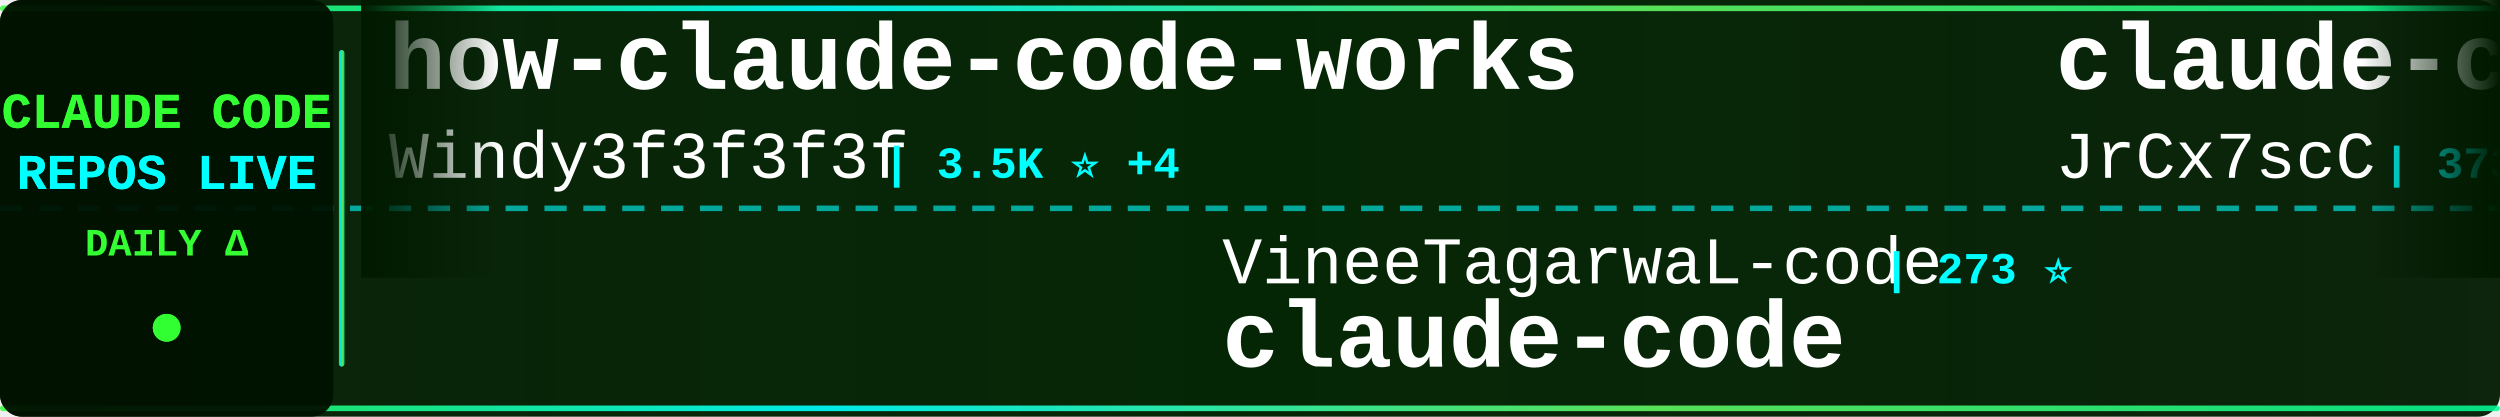
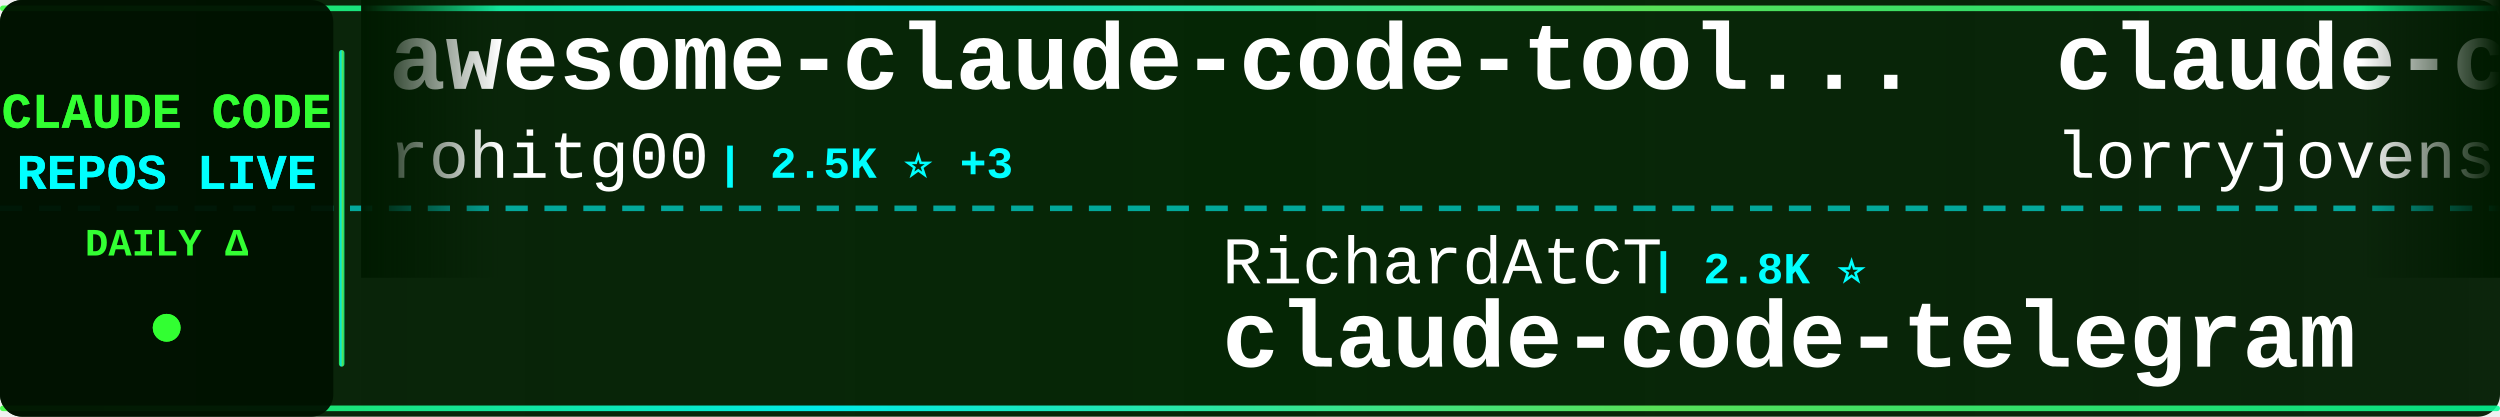
<svg xmlns="http://www.w3.org/2000/svg" width="900" height="150">
  <defs>
    <linearGradient id="tickerBg" x1="0%" y1="0%" x2="100%" y2="0%">
      <stop offset="0%" style="stop-color:#001a00;stop-opacity:0.95" />
      <stop offset="50%" style="stop-color:#002200;stop-opacity:0.98" />
      <stop offset="100%" style="stop-color:#001a00;stop-opacity:0.95" />
    </linearGradient>
    <linearGradient id="borderGrad" x1="0%" y1="0%" x2="100%" y2="0%">
      <stop offset="0%" style="stop-color:#33ff33;stop-opacity:0.85">
        <animate attributeName="stop-opacity" values="0.85;1;0.85" dur="2s" repeatCount="indefinite" />
      </stop>
      <stop offset="33%" style="stop-color:#00ffff;stop-opacity:0.9">
        <animate attributeName="stop-opacity" values="0.9;1;0.9" dur="2.2s" repeatCount="indefinite" />
      </stop>
      <stop offset="66%" style="stop-color:#66ff66;stop-opacity:0.85">
        <animate attributeName="stop-opacity" values="0.85;1;0.85" dur="1.8s" repeatCount="indefinite" />
      </stop>
      <stop offset="100%" style="stop-color:#00ff99;stop-opacity:0.85">
        <animate attributeName="stop-opacity" values="0.85;1;0.85" dur="2s" repeatCount="indefinite" />
      </stop>
    </linearGradient>
    <filter id="textGlow">
      <feGaussianBlur stdDeviation="0.1" result="coloredBlur" />
      <feMerge>
        <feMergeNode in="coloredBlur" />
        <feMergeNode in="SourceGraphic" />
      </feMerge>
    </filter>
    <filter id="metricGlow">
      <feGaussianBlur stdDeviation="0.2" result="coloredBlur" />
      <feMerge>
        <feMergeNode in="coloredBlur" />
        <feMergeNode in="SourceGraphic" />
      </feMerge>
    </filter>
    <linearGradient id="leftFade" x1="0%" y1="0%" x2="100%" y2="0%">
      <stop offset="0%" style="stop-color:#001a00;stop-opacity:1" />
      <stop offset="100%" style="stop-color:#001a00;stop-opacity:0" />
    </linearGradient>
    <linearGradient id="rightFade" x1="0%" y1="0%" x2="100%" y2="0%">
      <stop offset="0%" style="stop-color:#001a00;stop-opacity:0" />
      <stop offset="100%" style="stop-color:#001a00;stop-opacity:1" />
    </linearGradient>
  </defs>
  <rect width="900" height="150" fill="url(#tickerBg)" rx="8" />
  <rect x="0" y="2" width="900" height="2" fill="url(#borderGrad)" rx="1" />
  <rect x="0" y="146" width="900" height="2" fill="url(#borderGrad)" rx="1" />
  <line x1="0" y1="75" x2="900" y2="75" stroke="#00ffff" stroke-width="2" stroke-dasharray="8 6" opacity="0.6" />
  <rect x="0" y="0" width="120" height="150" fill="#001100" opacity="0.95" rx="8" />
  <text x="60" y="46" font-family="'Courier New', monospace" font-size="18" font-weight="bold" fill="#33ff33" text-anchor="middle" filter="url(#textGlow)">
    CLAUDE CODE
  </text>
  <text x="60" y="68" font-family="'Courier New', monospace" font-size="18" font-weight="bold" fill="#00ffff" text-anchor="middle" filter="url(#textGlow)">
    REPOS LIVE
  </text>
  <text x="60" y="92" font-family="'Courier New', monospace" font-size="14" font-weight="bold" fill="#33ff33" text-anchor="middle">
    DAILY Δ
  </text>
  <circle cx="60" cy="118" r="5" fill="#33ff33" filter="url(#metricGlow)">
    <animate attributeName="r" values="4;6;4" dur="1.5s" repeatCount="indefinite" />
    <animate attributeName="opacity" values="0.6;1;0.6" dur="1.5s" repeatCount="indefinite" />
  </circle>
  <rect x="122" y="18" width="2" height="114" fill="url(#borderGrad)" rx="1" />
  <clipPath id="tickerClip">
    <rect x="130" y="0" width="770" height="150" />
  </clipPath>
  <g clip-path="url(#tickerClip)">
    <g id="tickerItems">
      <animateTransform attributeName="transform" attributeType="XML" type="translate" from="0 0" to="-3000 0" dur="54s" repeatCount="indefinite" />
      <g transform="translate(0, 0)">
-         <text x="140" y="32" font-family="'Courier New', monospace" font-size="34" font-weight="bold" fill="#ffffff">how-claude-code-works</text>
-         <text x="140" y="64" font-family="'Courier New', monospace" font-size="24" font-weight="normal" fill="#ffffff" opacity="1.0">Windy3f3f3f3f</text>
-         <text x="318" y="64" font-family="'Courier New', monospace" font-size="16" font-weight="bold" fill="#00ffff"> | 3.5K ⭐ +4</text>
+         <text x="140" y="32" font-family="'Courier New', monospace" font-size="34" font-weight="bold" fill="#ffffff">awesome-claude-code-tool...</text>
+         <text x="140" y="64" font-family="'Courier New', monospace" font-size="24" font-weight="normal" fill="#ffffff" opacity="1.0">rohitg00</text>
+         <text x="258" y="64" font-family="'Courier New', monospace" font-size="16" font-weight="bold" fill="#00ffff"> | 2.5K ⭐ +3</text>
      </g>
      <g transform="translate(300, 0)">
-         <text x="140" y="102" font-family="'Courier New', monospace" font-size="24" font-weight="normal" fill="#ffffff" opacity="1.0">VineeTagarwaL-code</text>
-         <text x="378" y="102" font-family="'Courier New', monospace" font-size="16" font-weight="bold" fill="#00ffff"> | 273 ⭐</text>
+         <text x="140" y="102" font-family="'Courier New', monospace" font-size="24" font-weight="normal" fill="#ffffff" opacity="1.0">RichardAtCT</text>
+         <text x="294" y="102" font-family="'Courier New', monospace" font-size="16" font-weight="bold" fill="#00ffff"> | 2.8K ⭐</text>
+         <text x="140" y="132" font-family="'Courier New', monospace" font-size="34" font-weight="bold" fill="#ffffff">claude-code-telegram</text>
+       </g>
+       <g transform="translate(600, 0)">
+         <text x="140" y="32" font-family="'Courier New', monospace" font-size="34" font-weight="bold" fill="#ffffff">claude-code-rust</text>
+         <text x="140" y="64" font-family="'Courier New', monospace" font-size="24" font-weight="normal" fill="#ffffff" opacity="1.0">lorryjovens-hub</text>
+         <text x="342" y="64" font-family="'Courier New', monospace" font-size="16" font-weight="bold" fill="#00ffff"> | 1.7K ⭐</text>
+       </g>
+       <g transform="translate(900, 0)">
+         <text x="140" y="102" font-family="'Courier New', monospace" font-size="24" font-weight="normal" fill="#ffffff" opacity="1.0">asgeirtj</text>
+         <text x="258" y="102" font-family="'Courier New', monospace" font-size="16" font-weight="bold" fill="#00ffff"> | 63.1K ⭐ +13</text>
+         <text x="140" y="132" font-family="'Courier New', monospace" font-size="34" font-weight="bold" fill="#ffffff">system_prompts_leaks</text>
+       </g>
+       <g transform="translate(1200, 0)">
+         <text x="140" y="32" font-family="'Courier New', monospace" font-size="34" font-weight="bold" fill="#ffffff">claude-code-system-promp...</text>
+         <text x="140" y="64" font-family="'Courier New', monospace" font-size="24" font-weight="normal" fill="#ffffff" opacity="1.0">Piebald-AI</text>
+         <text x="282" y="64" font-family="'Courier New', monospace" font-size="16" font-weight="bold" fill="#00ffff"> | 12.3K ⭐ +5</text>
+       </g>
+       <g transform="translate(1500, 0)">
+         <text x="140" y="102" font-family="'Courier New', monospace" font-size="24" font-weight="normal" fill="#ffffff" opacity="1.0">Alishahryar1</text>
+         <text x="306" y="102" font-family="'Courier New', monospace" font-size="16" font-weight="bold" fill="#00ffff"> | 45.7K ⭐ +34</text>
+         <text x="140" y="132" font-family="'Courier New', monospace" font-size="34" font-weight="bold" fill="#ffffff">free-claude-code</text>
+       </g>
+       <g transform="translate(1800, 0)">
+         <text x="140" y="32" font-family="'Courier New', monospace" font-size="34" font-weight="bold" fill="#ffffff">Claude-Code-Game-Studios</text>
+         <text x="140" y="64" font-family="'Courier New', monospace" font-size="24" font-weight="normal" fill="#ffffff" opacity="1.0">Donchitos</text>
+         <text x="270" y="64" font-family="'Courier New', monospace" font-size="16" font-weight="bold" fill="#00ffff"> | 24.0K ⭐ +24</text>
+       </g>
+       <g transform="translate(2100, 0)">
+         <text x="140" y="102" font-family="'Courier New', monospace" font-size="24" font-weight="normal" fill="#ffffff" opacity="1.0">freestylefly</text>
+         <text x="306" y="102" font-family="'Courier New', monospace" font-size="16" font-weight="bold" fill="#00ffff"> | 128 ⭐</text>
        <text x="140" y="132" font-family="'Courier New', monospace" font-size="34" font-weight="bold" fill="#ffffff">claude-code</text>
      </g>
-       <g transform="translate(600, 0)">
-         <text x="140" y="32" font-family="'Courier New', monospace" font-size="34" font-weight="bold" fill="#ffffff">claude-code-source</text>
-         <text x="140" y="64" font-family="'Courier New', monospace" font-size="24" font-weight="normal" fill="#ffffff" opacity="1.0">JrCx7scC</text>
-         <text x="258" y="64" font-family="'Courier New', monospace" font-size="16" font-weight="bold" fill="#00ffff"> | 373 ⭐</text>
-       </g>
-       <g transform="translate(900, 0)">
-         <text x="140" y="102" font-family="'Courier New', monospace" font-size="24" font-weight="normal" fill="#ffffff" opacity="1.0">Alishahryar1</text>
-         <text x="306" y="102" font-family="'Courier New', monospace" font-size="16" font-weight="bold" fill="#00ffff"> | 45.7K ⭐ +27</text>
-         <text x="140" y="132" font-family="'Courier New', monospace" font-size="34" font-weight="bold" fill="#ffffff">free-claude-code</text>
-       </g>
-       <g transform="translate(1200, 0)">
-         <text x="140" y="32" font-family="'Courier New', monospace" font-size="34" font-weight="bold" fill="#ffffff">claude-code-router</text>
-         <text x="140" y="64" font-family="'Courier New', monospace" font-size="24" font-weight="normal" fill="#ffffff" opacity="1.0">musistudio</text>
-         <text x="282" y="64" font-family="'Courier New', monospace" font-size="16" font-weight="bold" fill="#00ffff"> | 36.7K ⭐ +3</text>
-       </g>
-       <g transform="translate(1500, 0)">
-         <text x="140" y="102" font-family="'Courier New', monospace" font-size="24" font-weight="normal" fill="#ffffff" opacity="1.0">rohitg00</text>
-         <text x="258" y="102" font-family="'Courier New', monospace" font-size="16" font-weight="bold" fill="#00ffff"> | 2.5K ⭐</text>
-         <text x="140" y="132" font-family="'Courier New', monospace" font-size="34" font-weight="bold" fill="#ffffff">awesome-claude-code-tool...</text>
-       </g>
-       <g transform="translate(1800, 0)">
-         <text x="140" y="32" font-family="'Courier New', monospace" font-size="34" font-weight="bold" fill="#ffffff">claude-code-settings</text>
-         <text x="140" y="64" font-family="'Courier New', monospace" font-size="24" font-weight="normal" fill="#ffffff" opacity="1.0">feiskyer</text>
-         <text x="258" y="64" font-family="'Courier New', monospace" font-size="16" font-weight="bold" fill="#00ffff"> | 1.6K ⭐</text>
-       </g>
-       <g transform="translate(2100, 0)">
-         <text x="140" y="102" font-family="'Courier New', monospace" font-size="24" font-weight="normal" fill="#ffffff" opacity="1.0">jeremylongshore</text>
-         <text x="342" y="102" font-family="'Courier New', monospace" font-size="16" font-weight="bold" fill="#00ffff"> | 2.6K ⭐ +1</text>
-         <text x="140" y="132" font-family="'Courier New', monospace" font-size="34" font-weight="bold" fill="#ffffff">claude-code-plugins-plus...</text>
-       </g>
      <g transform="translate(2400, 0)">
-         <text x="140" y="32" font-family="'Courier New', monospace" font-size="34" font-weight="bold" fill="#ffffff">ECC</text>
-         <text x="140" y="64" font-family="'Courier New', monospace" font-size="24" font-weight="normal" fill="#ffffff" opacity="1.0">affaan-m</text>
-         <text x="258" y="64" font-family="'Courier New', monospace" font-size="16" font-weight="bold" fill="#00ffff"> | 240.6K ⭐ +47</text>
+         <text x="140" y="32" font-family="'Courier New', monospace" font-size="34" font-weight="bold" fill="#ffffff">claude-code-harness</text>
+         <text x="140" y="64" font-family="'Courier New', monospace" font-size="24" font-weight="normal" fill="#ffffff" opacity="1.0">Chachamaru127</text>
+         <text x="318" y="64" font-family="'Courier New', monospace" font-size="16" font-weight="bold" fill="#00ffff"> | 3.1K ⭐ +2</text>
      </g>
      <g transform="translate(2700, 0)">
-         <text x="140" y="102" font-family="'Courier New', monospace" font-size="24" font-weight="normal" fill="#ffffff" opacity="1.0">fazxes</text>
-         <text x="234" y="102" font-family="'Courier New', monospace" font-size="16" font-weight="bold" fill="#00ffff"> | 231 ⭐</text>
-         <text x="140" y="132" font-family="'Courier New', monospace" font-size="34" font-weight="bold" fill="#ffffff">Claude-code</text>
+         <text x="140" y="102" font-family="'Courier New', monospace" font-size="24" font-weight="normal" fill="#ffffff" opacity="1.0">WorldFlowAI</text>
+         <text x="294" y="102" font-family="'Courier New', monospace" font-size="16" font-weight="bold" fill="#00ffff"> | 1.3K ⭐ +8</text>
+         <text x="140" y="132" font-family="'Courier New', monospace" font-size="34" font-weight="bold" fill="#ffffff">everything-claude-code</text>
      </g>
      <g transform="translate(3000, 0)">
-         <text x="140" y="32" font-family="'Courier New', monospace" font-size="34" font-weight="bold" fill="#ffffff">how-claude-code-works</text>
-         <text x="140" y="64" font-family="'Courier New', monospace" font-size="24" font-weight="normal" fill="#ffffff" opacity="1.0">Windy3f3f3f3f</text>
-         <text x="318" y="64" font-family="'Courier New', monospace" font-size="16" font-weight="bold" fill="#00ffff"> | 3.5K ⭐ +4</text>
+         <text x="140" y="32" font-family="'Courier New', monospace" font-size="34" font-weight="bold" fill="#ffffff">awesome-claude-code-tool...</text>
+         <text x="140" y="64" font-family="'Courier New', monospace" font-size="24" font-weight="normal" fill="#ffffff" opacity="1.0">rohitg00</text>
+         <text x="258" y="64" font-family="'Courier New', monospace" font-size="16" font-weight="bold" fill="#00ffff"> | 2.5K ⭐ +3</text>
      </g>
      <g transform="translate(3300, 0)">
-         <text x="140" y="102" font-family="'Courier New', monospace" font-size="24" font-weight="normal" fill="#ffffff" opacity="1.0">VineeTagarwaL-code</text>
-         <text x="378" y="102" font-family="'Courier New', monospace" font-size="16" font-weight="bold" fill="#00ffff"> | 273 ⭐</text>
-         <text x="140" y="132" font-family="'Courier New', monospace" font-size="34" font-weight="bold" fill="#ffffff">claude-code</text>
+         <text x="140" y="102" font-family="'Courier New', monospace" font-size="24" font-weight="normal" fill="#ffffff" opacity="1.0">RichardAtCT</text>
+         <text x="294" y="102" font-family="'Courier New', monospace" font-size="16" font-weight="bold" fill="#00ffff"> | 2.8K ⭐</text>
+         <text x="140" y="132" font-family="'Courier New', monospace" font-size="34" font-weight="bold" fill="#ffffff">claude-code-telegram</text>
      </g>
      <g transform="translate(3600, 0)">
-         <text x="140" y="32" font-family="'Courier New', monospace" font-size="34" font-weight="bold" fill="#ffffff">claude-code-source</text>
-         <text x="140" y="64" font-family="'Courier New', monospace" font-size="24" font-weight="normal" fill="#ffffff" opacity="1.0">JrCx7scC</text>
-         <text x="258" y="64" font-family="'Courier New', monospace" font-size="16" font-weight="bold" fill="#00ffff"> | 373 ⭐</text>
+         <text x="140" y="32" font-family="'Courier New', monospace" font-size="34" font-weight="bold" fill="#ffffff">claude-code-rust</text>
+         <text x="140" y="64" font-family="'Courier New', monospace" font-size="24" font-weight="normal" fill="#ffffff" opacity="1.0">lorryjovens-hub</text>
+         <text x="342" y="64" font-family="'Courier New', monospace" font-size="16" font-weight="bold" fill="#00ffff"> | 1.7K ⭐</text>
      </g>
      <g transform="translate(3900, 0)">
-         <text x="140" y="102" font-family="'Courier New', monospace" font-size="24" font-weight="normal" fill="#ffffff" opacity="1.0">Alishahryar1</text>
-         <text x="306" y="102" font-family="'Courier New', monospace" font-size="16" font-weight="bold" fill="#00ffff"> | 45.7K ⭐ +27</text>
-         <text x="140" y="132" font-family="'Courier New', monospace" font-size="34" font-weight="bold" fill="#ffffff">free-claude-code</text>
+         <text x="140" y="102" font-family="'Courier New', monospace" font-size="24" font-weight="normal" fill="#ffffff" opacity="1.0">asgeirtj</text>
+         <text x="258" y="102" font-family="'Courier New', monospace" font-size="16" font-weight="bold" fill="#00ffff"> | 63.1K ⭐ +13</text>
+         <text x="140" y="132" font-family="'Courier New', monospace" font-size="34" font-weight="bold" fill="#ffffff">system_prompts_leaks</text>
      </g>
    </g>
  </g>
  <rect x="130" y="0" width="50" height="100" fill="url(#leftFade)" />
  <rect x="850" y="0" width="50" height="100" fill="url(#rightFade)" />
</svg>
